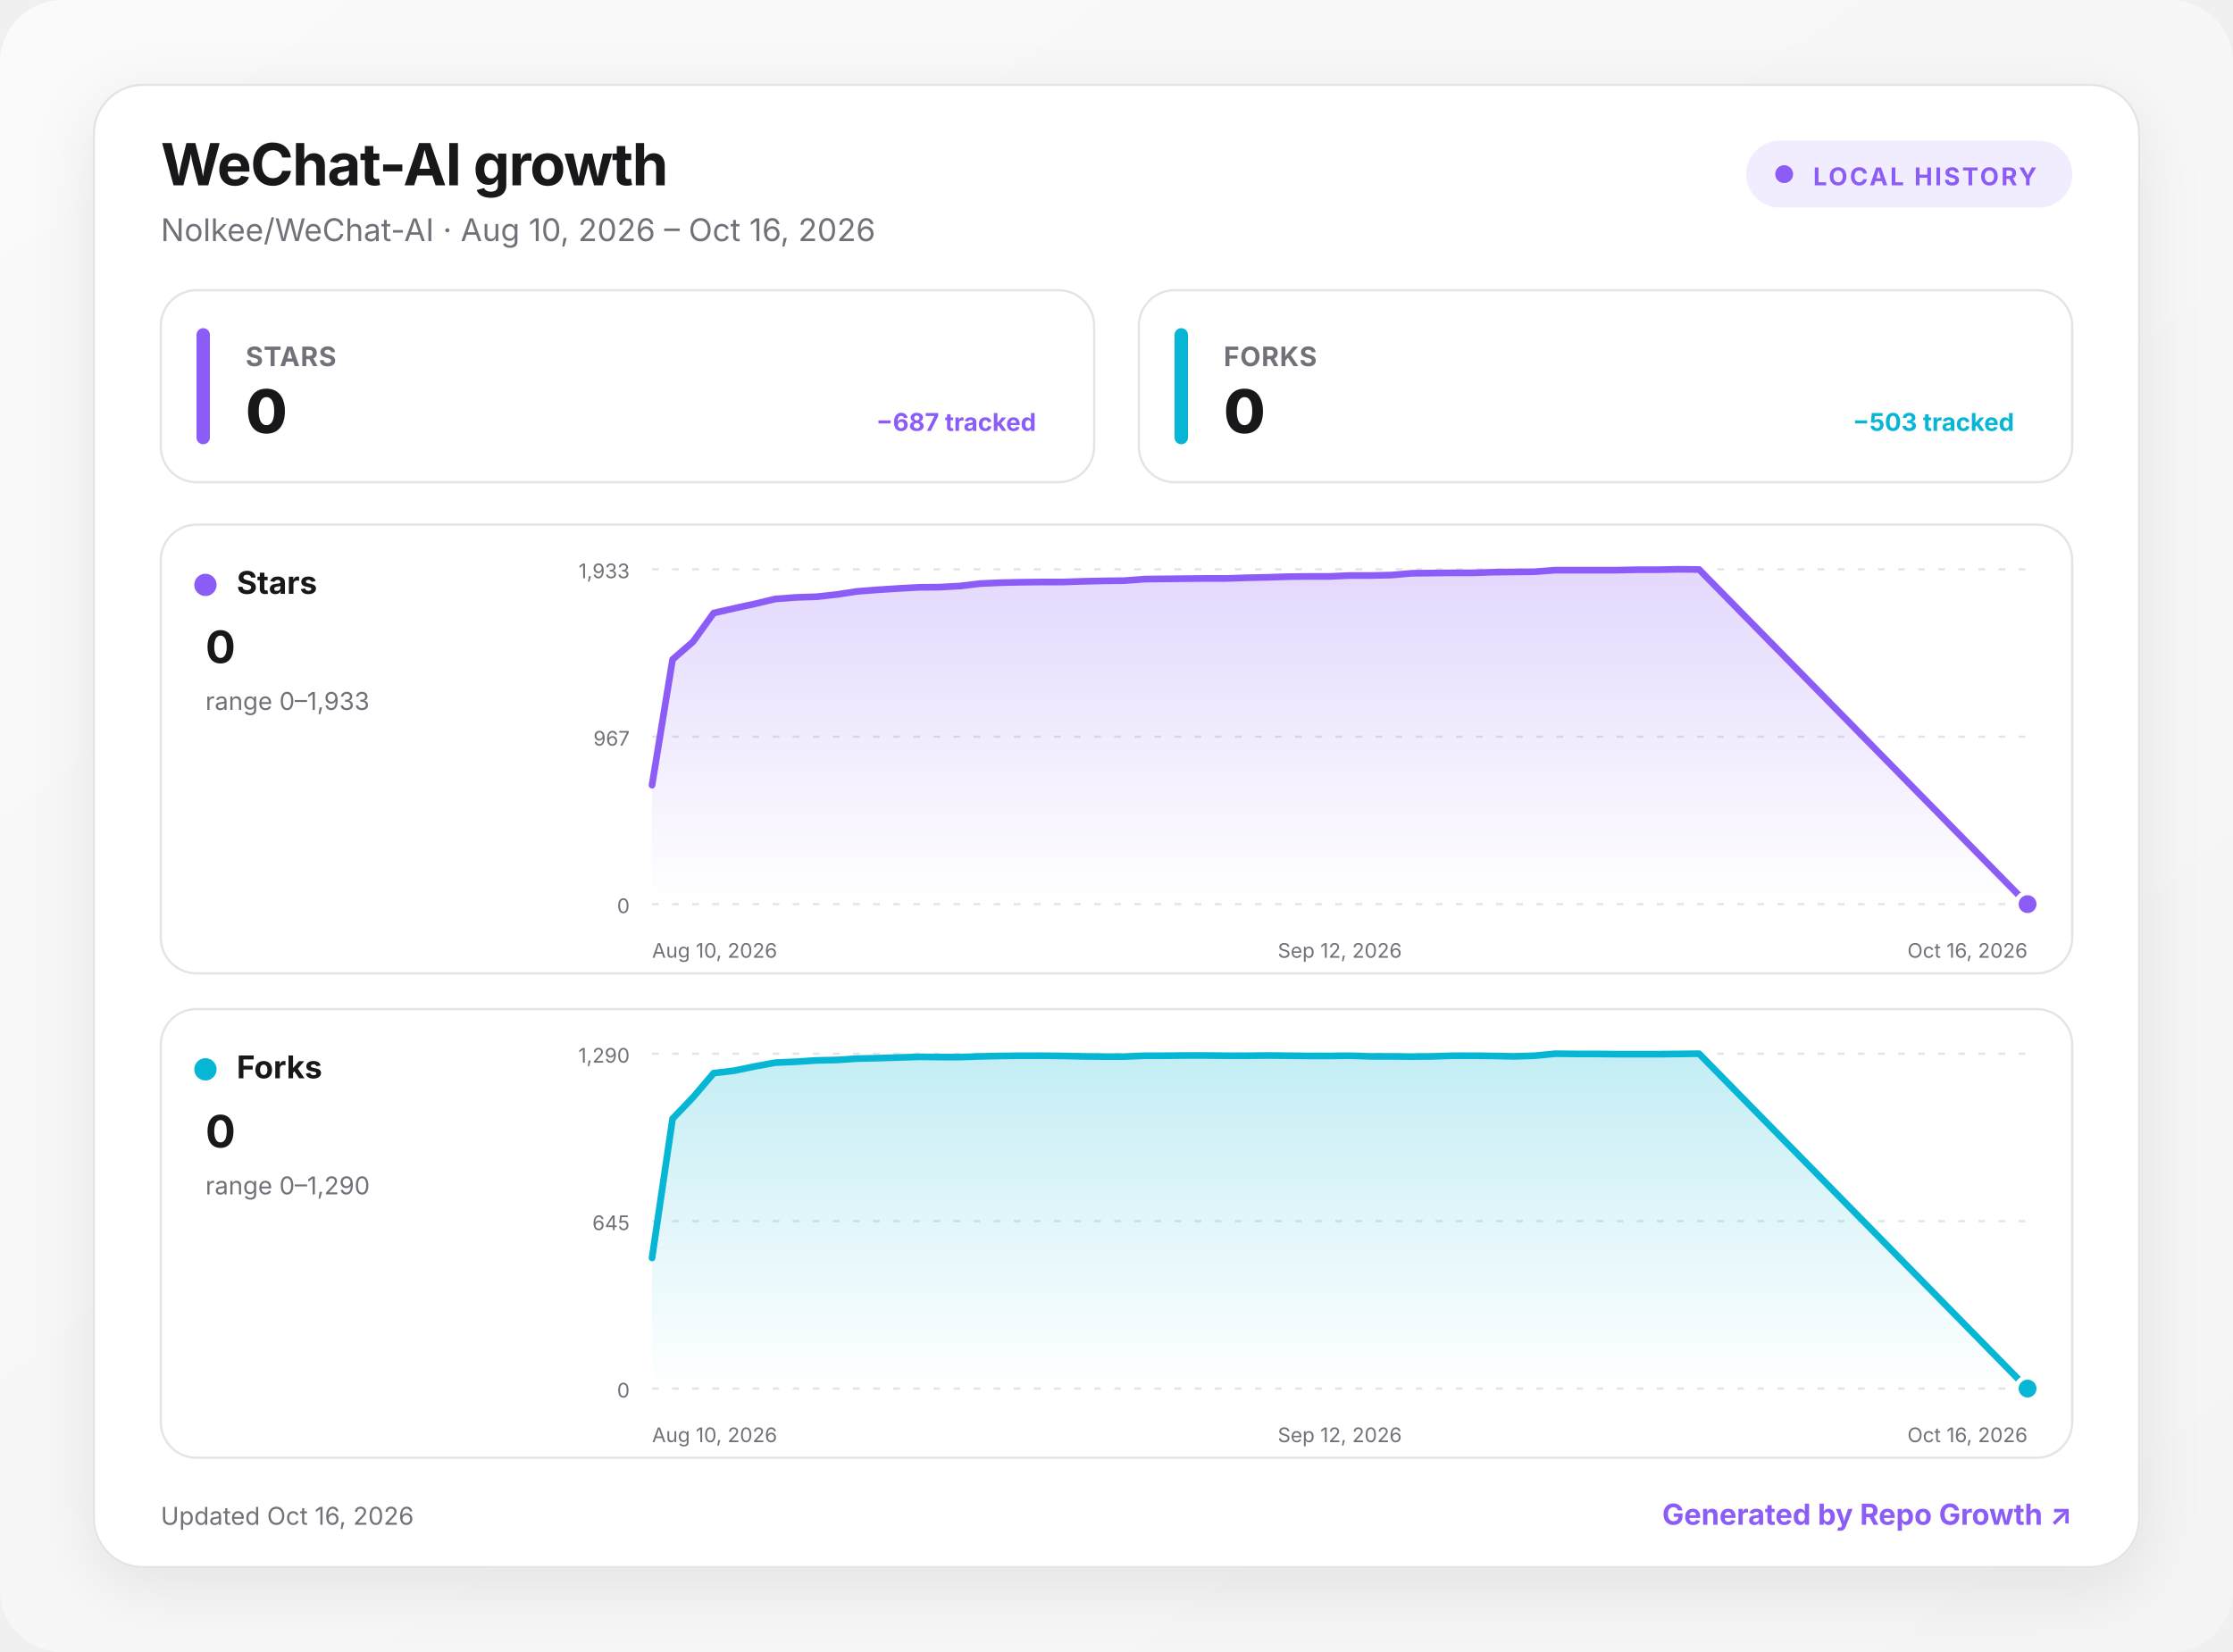
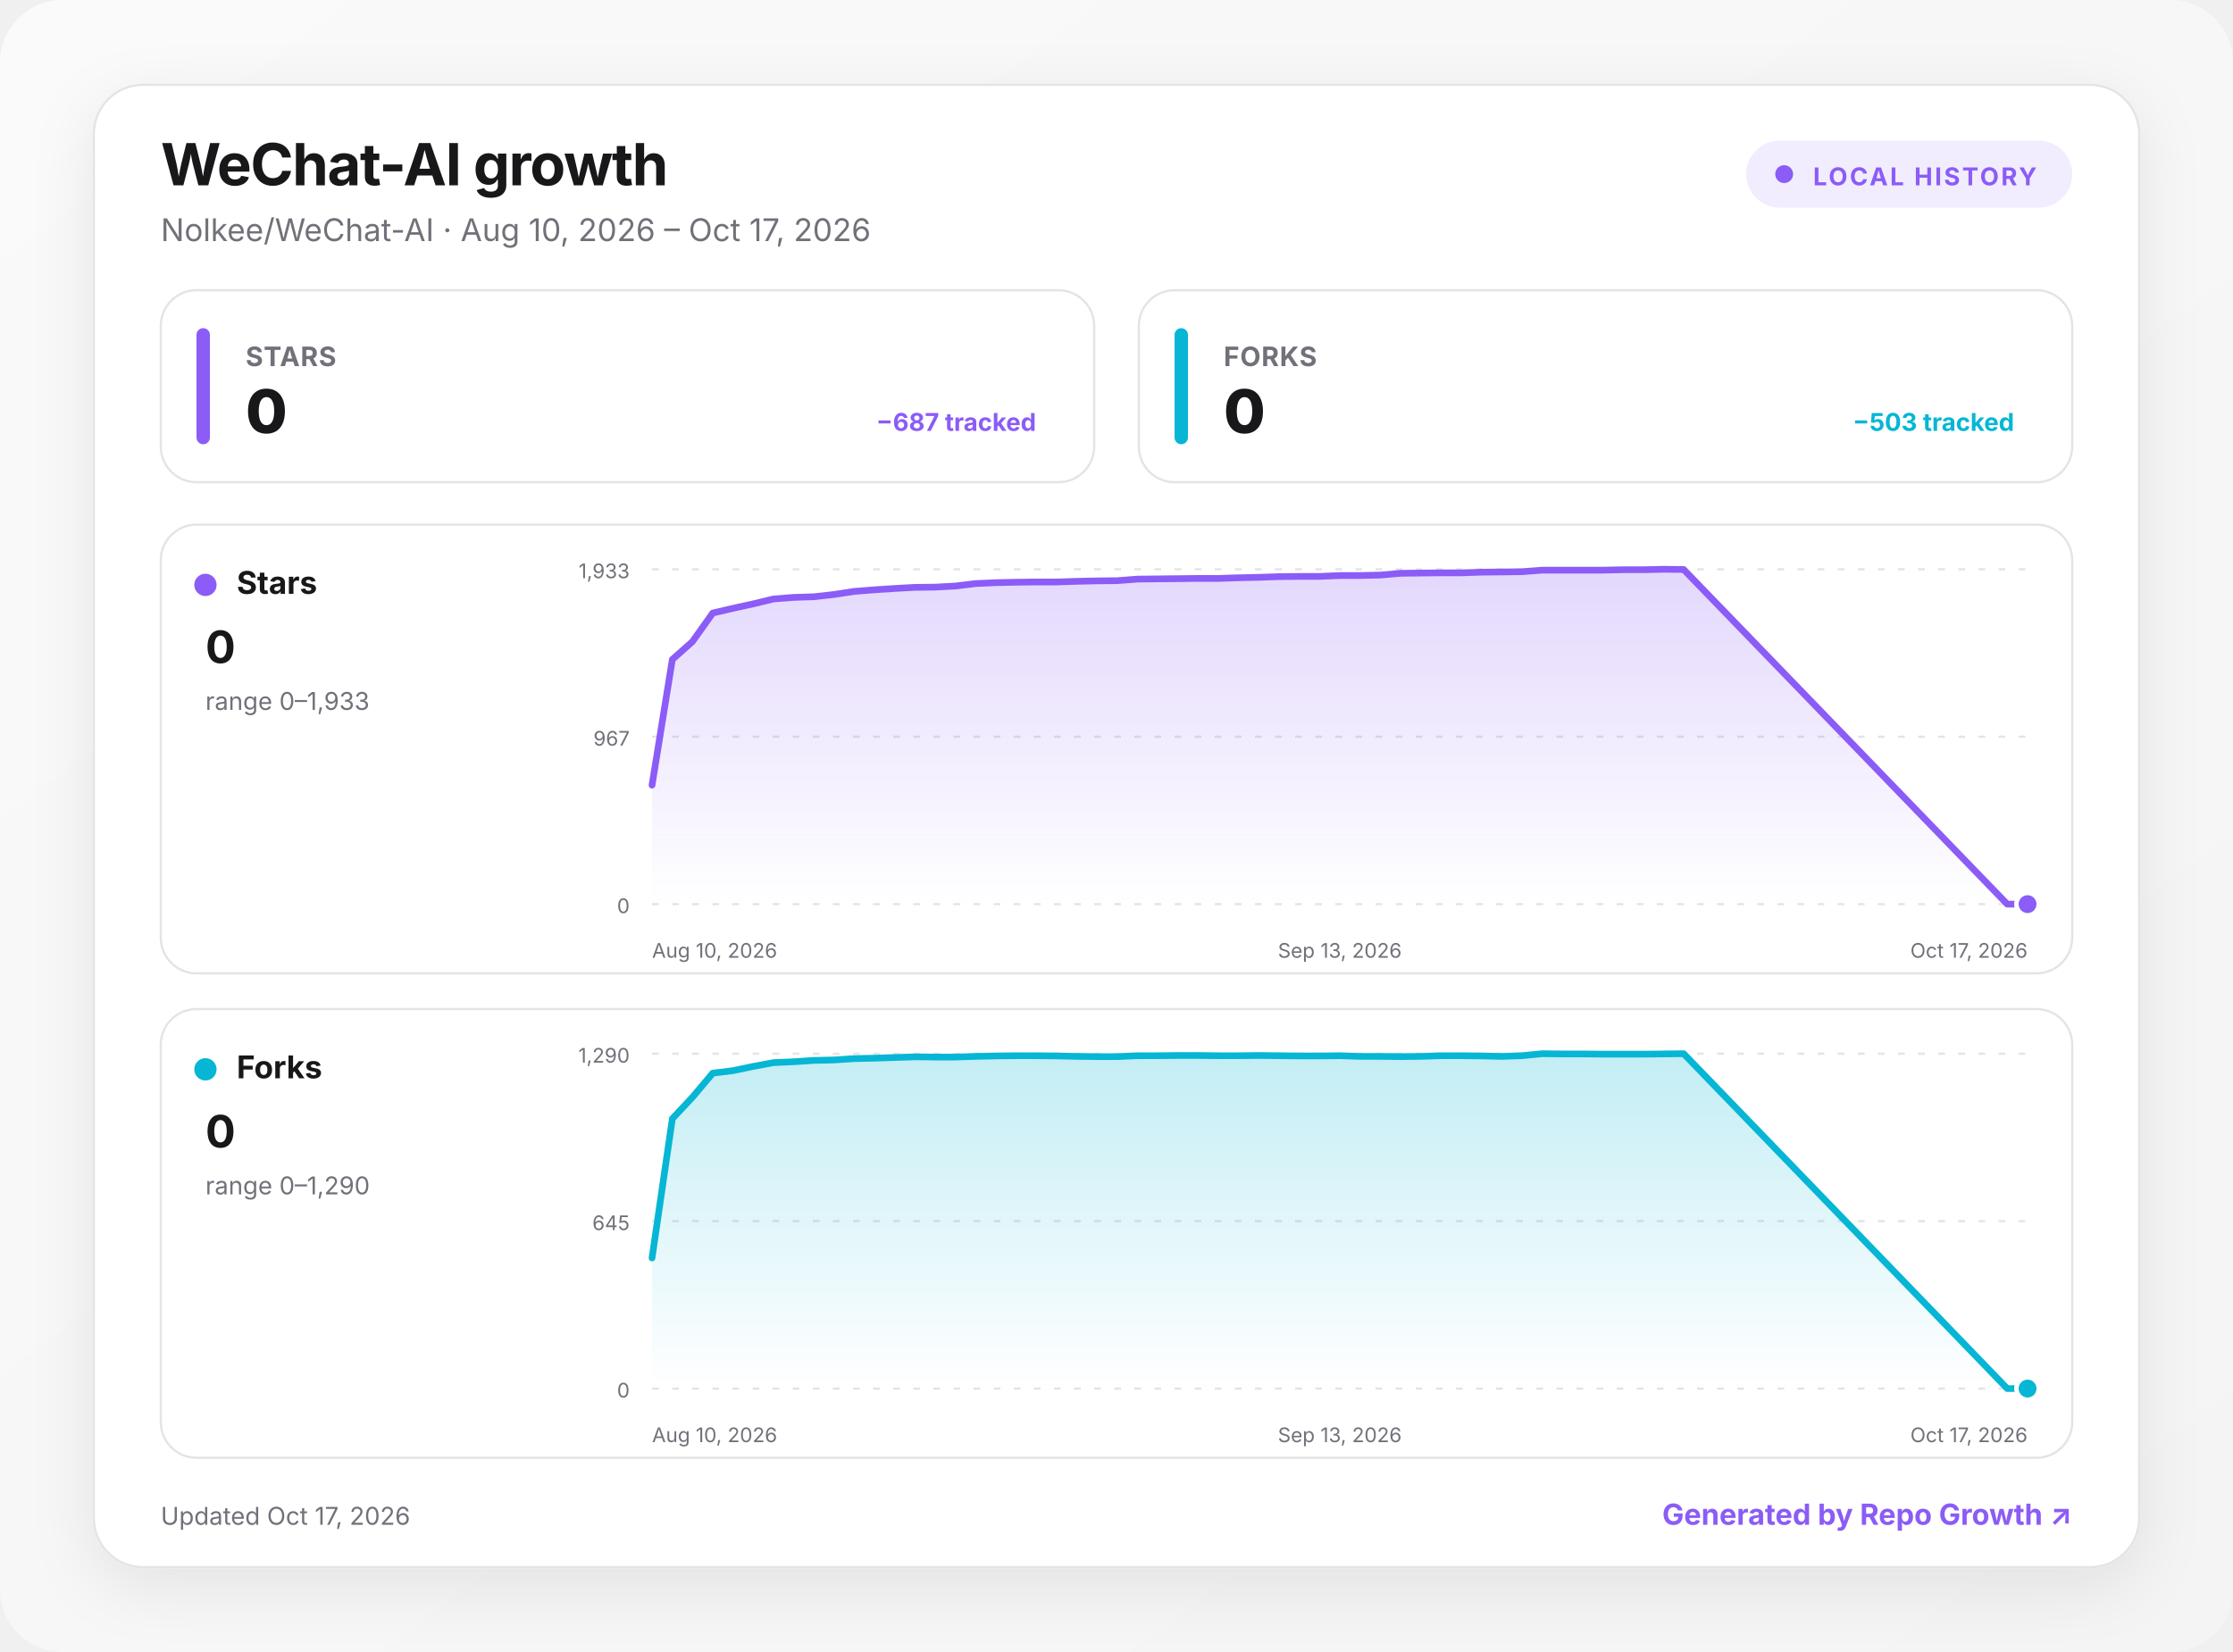
<svg xmlns="http://www.w3.org/2000/svg" width="1000" height="740" viewBox="0 0 1000 740" role="img" aria-labelledby="title desc">
  <defs>
    <linearGradient id="background" x1="0" y1="0" x2="1" y2="1">
      <stop offset="0" stop-color="#fafafa" />
      <stop offset="1" stop-color="#f4f4f5" />
    </linearGradient>
    <linearGradient id="fill-stars" x1="0" y1="0" x2="0" y2="1">
      <stop offset="0" stop-color="#8b5cf6" stop-opacity=".24" />
      <stop offset="1" stop-color="#8b5cf6" stop-opacity="0" />
    </linearGradient>
    <linearGradient id="fill-forks" x1="0" y1="0" x2="0" y2="1">
      <stop offset="0" stop-color="#06b6d4" stop-opacity=".24" />
      <stop offset="1" stop-color="#06b6d4" stop-opacity="0" />
    </linearGradient>
    <filter id="shadow" x="-10%" y="-10%" width="120%" height="130%">
      <feDropShadow dx="0" dy="8" stdDeviation="14" flood-color="#18181b" flood-opacity=".08" />
    </filter>
    <style>
      :root { color-scheme: light dark; }
      .bg { fill: url(#background); }
      .surface { fill: #ffffff; stroke: #e4e4e7; }
      .panel { fill: #ffffff; stroke: #e4e4e7; }
      .primary { fill: #18181b; }
      .secondary { fill: #71717a; }
      .grid { stroke: #e4e4e7; }
      text { font-family: Inter, ui-sans-serif, system-ui, -apple-system, BlinkMacSystemFont, "Segoe UI", sans-serif; }
      @media (prefers-color-scheme: dark) {
        .bg { fill: #09090b; }
        .surface, .panel { fill: #111113; stroke: #27272a; }
        .primary { fill: #fafafa; }
        .secondary { fill: #a1a1aa; }
        .grid { stroke: #27272a; }
      }
    </style>
  </defs>
  <rect class="bg" width="1000" height="740" rx="28" />
  <g transform="translate(42 38)">
    <rect x="0" y="0" width="916" height="664" rx="22" class="surface" filter="url(#shadow)" />
    <text x="30" y="45" class="primary" font-size="26" font-weight="750" letter-spacing="-.5">WeChat-AI growth</text>
-     <text x="30" y="70" class="secondary" font-size="14">Nolkee/WeChat-AI · Aug 10, 2026 – Oct 16, 2026</text>
+     <text x="30" y="70" class="secondary" font-size="14">Nolkee/WeChat-AI · Aug 10, 2026 – Oct 17, 2026</text>
    <g transform="translate(740 25)">
      <rect width="146" height="30" rx="15" fill="#8b5cf6" fill-opacity=".12" />
      <circle cx="17" cy="15" r="4" fill="#8b5cf6" />
      <text x="30" y="20" fill="#8b5cf6" font-size="11" font-weight="700" letter-spacing="1">LOCAL HISTORY</text>
    </g>
    <g transform="translate(30 92)">
      <rect width="418" height="86" rx="16" class="panel" />
      <rect x="16" y="17" width="6" height="52" rx="3" fill="#8b5cf6" />
      <text x="38" y="34" class="secondary" font-size="12" font-weight="650" letter-spacing=".3">STARS</text>
      <text x="38" y="64" class="primary" font-size="27" font-weight="760" letter-spacing="-.5">0</text>
      <text x="392" y="63" text-anchor="end" fill="#8b5cf6" font-size="11" font-weight="650">−687 tracked</text>
    </g>
    <g transform="translate(468 92)">
      <rect width="418" height="86" rx="16" class="panel" />
      <rect x="16" y="17" width="6" height="52" rx="3" fill="#06b6d4" />
      <text x="38" y="34" class="secondary" font-size="12" font-weight="650" letter-spacing=".3">FORKS</text>
      <text x="38" y="64" class="primary" font-size="27" font-weight="760" letter-spacing="-.5">0</text>
      <text x="392" y="63" text-anchor="end" fill="#06b6d4" font-size="11" font-weight="650">−503 tracked</text>
    </g>
    <g transform="translate(30 197)">
      <rect width="856" height="201" rx="16" class="panel" />
      <circle cx="20" cy="27" r="5" fill="#8b5cf6" />
      <text x="34" y="31" class="primary" font-size="14" font-weight="700">Stars</text>
      <text x="20" y="62" class="primary" font-size="20" font-weight="750">0</text>
      <text x="20" y="83" class="secondary" font-size="11">range 0–1,933</text>
      <line x1="220" x2="836" y1="20" y2="20" class="grid" stroke-width="1" stroke-dasharray="3 6" />
      <text x="210" y="24" text-anchor="end" class="secondary" font-size="9">1,933</text>
      <line x1="220" x2="836" y1="95" y2="95" class="grid" stroke-width="1" stroke-dasharray="3 6" />
      <text x="210" y="99" text-anchor="end" class="secondary" font-size="9">967</text>
      <line x1="220" x2="836" y1="170" y2="170" class="grid" stroke-width="1" stroke-dasharray="3 6" />
      <text x="210" y="174" text-anchor="end" class="secondary" font-size="9">0</text>
-       <path d="M220 116.7 L229.2 60.4 L238.4 52.4 L247.6 39.6 L256.8 37.5 L266 35.5 L275.2 33.3 L284.4 32.6 L293.6 32.3 L302.7 31.3 L311.9 29.9 L321.1 29.2 L330.3 28.6 L339.5 28.1 L348.7 28 L357.9 27.5 L367.1 26.4 L376.3 26 L385.5 25.8 L394.7 25.7 L403.9 25.7 L413.1 25.4 L422.3 25.2 L431.5 25.1 L440.7 24.4 L449.9 24.3 L459 24.2 L468.2 24.1 L477.4 24.1 L486.6 23.8 L495.8 23.6 L505 23.3 L514.2 23.2 L523.4 23.2 L532.6 22.8 L541.8 22.8 L551 22.6 L560.2 21.8 L569.4 21.7 L578.6 21.6 L587.8 21.6 L597 21.3 L606.1 21.2 L615.3 21.1 L624.5 20.4 L633.7 20.4 L642.9 20.4 L652.1 20.4 L661.3 20.2 L670.5 20.2 L679.7 20 L688.9 20.1 L836 170 L836 170 L220 170 Z" fill="url(#fill-stars)" />
-       <path d="M220 116.7 L229.2 60.4 L238.4 52.4 L247.6 39.6 L256.8 37.5 L266 35.5 L275.2 33.3 L284.4 32.6 L293.6 32.3 L302.7 31.3 L311.9 29.9 L321.1 29.2 L330.3 28.6 L339.5 28.1 L348.7 28 L357.9 27.5 L367.1 26.4 L376.3 26 L385.5 25.8 L394.7 25.7 L403.9 25.7 L413.1 25.4 L422.3 25.2 L431.5 25.1 L440.7 24.4 L449.9 24.3 L459 24.2 L468.2 24.1 L477.4 24.1 L486.6 23.8 L495.8 23.6 L505 23.3 L514.2 23.2 L523.4 23.2 L532.6 22.8 L541.8 22.8 L551 22.6 L560.2 21.8 L569.4 21.7 L578.6 21.6 L587.8 21.6 L597 21.3 L606.1 21.2 L615.3 21.1 L624.5 20.4 L633.7 20.4 L642.9 20.4 L652.1 20.4 L661.3 20.2 L670.5 20.2 L679.7 20 L688.9 20.1 L836 170" fill="none" stroke="#8b5cf6" stroke-width="3" stroke-linecap="round" stroke-linejoin="round" />
+       <path d="M220 116.7 L229.1 60.4 L238.1 52.4 L247.2 39.6 L256.2 37.5 L265.3 35.5 L274.4 33.3 L283.4 32.6 L292.5 32.3 L301.5 31.3 L310.6 29.9 L319.6 29.2 L328.7 28.6 L337.8 28.1 L346.8 28 L355.9 27.5 L364.9 26.4 L374 26 L383.1 25.8 L392.1 25.7 L401.2 25.7 L410.2 25.4 L419.3 25.2 L428.4 25.1 L437.4 24.4 L446.5 24.3 L455.5 24.2 L464.6 24.1 L473.6 24.1 L482.7 23.8 L491.8 23.6 L500.8 23.3 L509.9 23.2 L518.9 23.2 L528 22.8 L537.1 22.8 L546.1 22.6 L555.2 21.8 L564.2 21.7 L573.3 21.6 L582.4 21.6 L591.4 21.3 L600.5 21.2 L609.5 21.1 L618.6 20.4 L627.6 20.4 L636.7 20.4 L645.8 20.4 L654.8 20.2 L663.9 20.2 L672.9 20 L682 20.1 L826.9 170 L836 170 L836 170 L220 170 Z" fill="url(#fill-stars)" />
+       <path d="M220 116.7 L229.1 60.4 L238.1 52.4 L247.2 39.6 L256.2 37.5 L265.3 35.5 L274.4 33.3 L283.4 32.6 L292.5 32.3 L301.5 31.3 L310.6 29.9 L319.6 29.2 L328.7 28.6 L337.8 28.1 L346.8 28 L355.9 27.5 L364.9 26.4 L374 26 L383.1 25.8 L392.1 25.7 L401.2 25.7 L410.2 25.4 L419.3 25.2 L428.4 25.1 L437.4 24.4 L446.5 24.3 L455.5 24.2 L464.6 24.1 L473.6 24.1 L482.7 23.8 L491.8 23.6 L500.8 23.3 L509.9 23.2 L518.9 23.2 L528 22.8 L537.1 22.8 L546.1 22.6 L555.2 21.8 L564.2 21.7 L573.3 21.6 L582.4 21.6 L591.4 21.3 L600.5 21.2 L609.5 21.1 L618.6 20.4 L627.6 20.4 L636.7 20.4 L645.8 20.4 L654.8 20.2 L663.9 20.2 L672.9 20 L682 20.1 L826.9 170 L836 170" fill="none" stroke="#8b5cf6" stroke-width="3" stroke-linecap="round" stroke-linejoin="round" />
      <circle cx="836" cy="170" r="5" fill="#8b5cf6" stroke="#fff" stroke-width="2" />
      <text x="220" y="194" text-anchor="start" class="secondary" font-size="9">Aug 10, 2026</text>
-       <text x="528" y="194" text-anchor="middle" class="secondary" font-size="9">Sep 12, 2026</text>
-       <text x="836" y="194" text-anchor="end" class="secondary" font-size="9">Oct 16, 2026</text>
+       <text x="528" y="194" text-anchor="middle" class="secondary" font-size="9">Sep 13, 2026</text>
+       <text x="836" y="194" text-anchor="end" class="secondary" font-size="9">Oct 17, 2026</text>
    </g>
    <g transform="translate(30 414)">
      <rect width="856" height="201" rx="16" class="panel" />
      <circle cx="20" cy="27" r="5" fill="#06b6d4" />
      <text x="34" y="31" class="primary" font-size="14" font-weight="700">Forks</text>
      <text x="20" y="62" class="primary" font-size="20" font-weight="750">0</text>
      <text x="20" y="83" class="secondary" font-size="11">range 0–1,290</text>
      <line x1="220" x2="836" y1="20" y2="20" class="grid" stroke-width="1" stroke-dasharray="3 6" />
      <text x="210" y="24" text-anchor="end" class="secondary" font-size="9">1,290</text>
      <line x1="220" x2="836" y1="95" y2="95" class="grid" stroke-width="1" stroke-dasharray="3 6" />
      <text x="210" y="99" text-anchor="end" class="secondary" font-size="9">645</text>
      <line x1="220" x2="836" y1="170" y2="170" class="grid" stroke-width="1" stroke-dasharray="3 6" />
      <text x="210" y="174" text-anchor="end" class="secondary" font-size="9">0</text>
-       <path d="M220 111.5 L229.2 49.1 L238.4 39.5 L247.6 28.7 L256.8 27.6 L266 25.7 L275.2 24 L284.4 23.6 L293.6 23 L302.7 22.8 L311.9 22.2 L321.1 22 L330.3 21.7 L339.5 21.4 L348.7 21.5 L357.9 21.5 L367.1 21.2 L376.3 21 L385.5 20.9 L394.7 20.9 L403.9 21 L413.1 21.2 L422.3 21.3 L431.5 21.3 L440.7 20.9 L449.9 20.9 L459 20.8 L468.2 20.8 L477.4 20.9 L486.6 20.9 L495.8 20.8 L505 20.9 L514.2 21 L523.4 21 L532.6 20.9 L541.8 21.2 L551 21.2 L560.2 21.3 L569.4 21.2 L578.6 20.9 L587.8 20.9 L597 21 L606.1 21.2 L615.3 20.9 L624.5 20 L633.7 20.1 L642.9 20.1 L652.1 20.2 L661.3 20.2 L670.5 20.2 L679.7 20.1 L688.9 20 L836 170 L836 170 L220 170 Z" fill="url(#fill-forks)" />
-       <path d="M220 111.5 L229.2 49.1 L238.4 39.5 L247.6 28.7 L256.8 27.6 L266 25.7 L275.2 24 L284.4 23.6 L293.6 23 L302.7 22.8 L311.9 22.2 L321.1 22 L330.3 21.7 L339.5 21.4 L348.7 21.5 L357.9 21.5 L367.1 21.2 L376.3 21 L385.5 20.9 L394.7 20.9 L403.9 21 L413.1 21.2 L422.3 21.3 L431.5 21.3 L440.7 20.9 L449.9 20.9 L459 20.8 L468.2 20.8 L477.4 20.9 L486.6 20.9 L495.8 20.8 L505 20.9 L514.2 21 L523.4 21 L532.6 20.9 L541.8 21.2 L551 21.2 L560.2 21.3 L569.4 21.2 L578.6 20.9 L587.8 20.9 L597 21 L606.1 21.2 L615.3 20.9 L624.5 20 L633.7 20.1 L642.9 20.1 L652.1 20.2 L661.3 20.2 L670.5 20.2 L679.7 20.1 L688.9 20 L836 170" fill="none" stroke="#06b6d4" stroke-width="3" stroke-linecap="round" stroke-linejoin="round" />
+       <path d="M220 111.5 L229.1 49.1 L238.1 39.5 L247.2 28.7 L256.2 27.6 L265.3 25.7 L274.4 24 L283.4 23.6 L292.5 23 L301.5 22.8 L310.6 22.2 L319.6 22 L328.7 21.7 L337.8 21.4 L346.8 21.5 L355.9 21.5 L364.9 21.2 L374 21 L383.1 20.9 L392.1 20.9 L401.2 21 L410.2 21.2 L419.3 21.3 L428.4 21.3 L437.4 20.9 L446.5 20.9 L455.5 20.8 L464.6 20.8 L473.6 20.9 L482.7 20.9 L491.8 20.8 L500.8 20.9 L509.9 21 L518.9 21 L528 20.9 L537.1 21.2 L546.1 21.2 L555.2 21.3 L564.2 21.2 L573.3 20.9 L582.4 20.9 L591.4 21 L600.5 21.2 L609.5 20.9 L618.6 20 L627.6 20.1 L636.7 20.1 L645.8 20.2 L654.8 20.2 L663.9 20.2 L672.9 20.1 L682 20 L826.9 170 L836 170 L836 170 L220 170 Z" fill="url(#fill-forks)" />
+       <path d="M220 111.5 L229.1 49.1 L238.1 39.5 L247.2 28.7 L256.2 27.6 L265.3 25.7 L274.4 24 L283.4 23.6 L292.5 23 L301.5 22.8 L310.6 22.2 L319.6 22 L328.7 21.7 L337.8 21.4 L346.8 21.5 L355.9 21.5 L364.9 21.2 L374 21 L383.1 20.9 L392.1 20.9 L401.2 21 L410.2 21.2 L419.3 21.3 L428.4 21.3 L437.4 20.9 L446.5 20.9 L455.5 20.8 L464.6 20.8 L473.6 20.9 L482.7 20.9 L491.8 20.8 L500.8 20.9 L509.9 21 L518.9 21 L528 20.9 L537.1 21.2 L546.1 21.2 L555.2 21.3 L564.2 21.2 L573.3 20.9 L582.4 20.9 L591.4 21 L600.5 21.2 L609.5 20.9 L618.6 20 L627.6 20.1 L636.7 20.1 L645.8 20.2 L654.8 20.2 L663.9 20.2 L672.9 20.1 L682 20 L826.9 170 L836 170" fill="none" stroke="#06b6d4" stroke-width="3" stroke-linecap="round" stroke-linejoin="round" />
      <circle cx="836" cy="170" r="5" fill="#06b6d4" stroke="#fff" stroke-width="2" />
      <text x="220" y="194" text-anchor="start" class="secondary" font-size="9">Aug 10, 2026</text>
-       <text x="528" y="194" text-anchor="middle" class="secondary" font-size="9">Sep 12, 2026</text>
-       <text x="836" y="194" text-anchor="end" class="secondary" font-size="9">Oct 16, 2026</text>
+       <text x="528" y="194" text-anchor="middle" class="secondary" font-size="9">Sep 13, 2026</text>
+       <text x="836" y="194" text-anchor="end" class="secondary" font-size="9">Oct 17, 2026</text>
    </g>
-     <text x="30" y="645" class="secondary" font-size="11">Updated Oct 16, 2026</text>
+     <text x="30" y="645" class="secondary" font-size="11">Updated Oct 17, 2026</text>
    <a href="https://github.com/MacRimi/repo-growth" target="_blank" aria-label="Open the Repo Growth project">
      <text x="886" y="645" fill="#8b5cf6" text-anchor="end" font-size="13" font-weight="700">Generated by Repo Growth ↗</text>
    </a>
  </g>
</svg>
